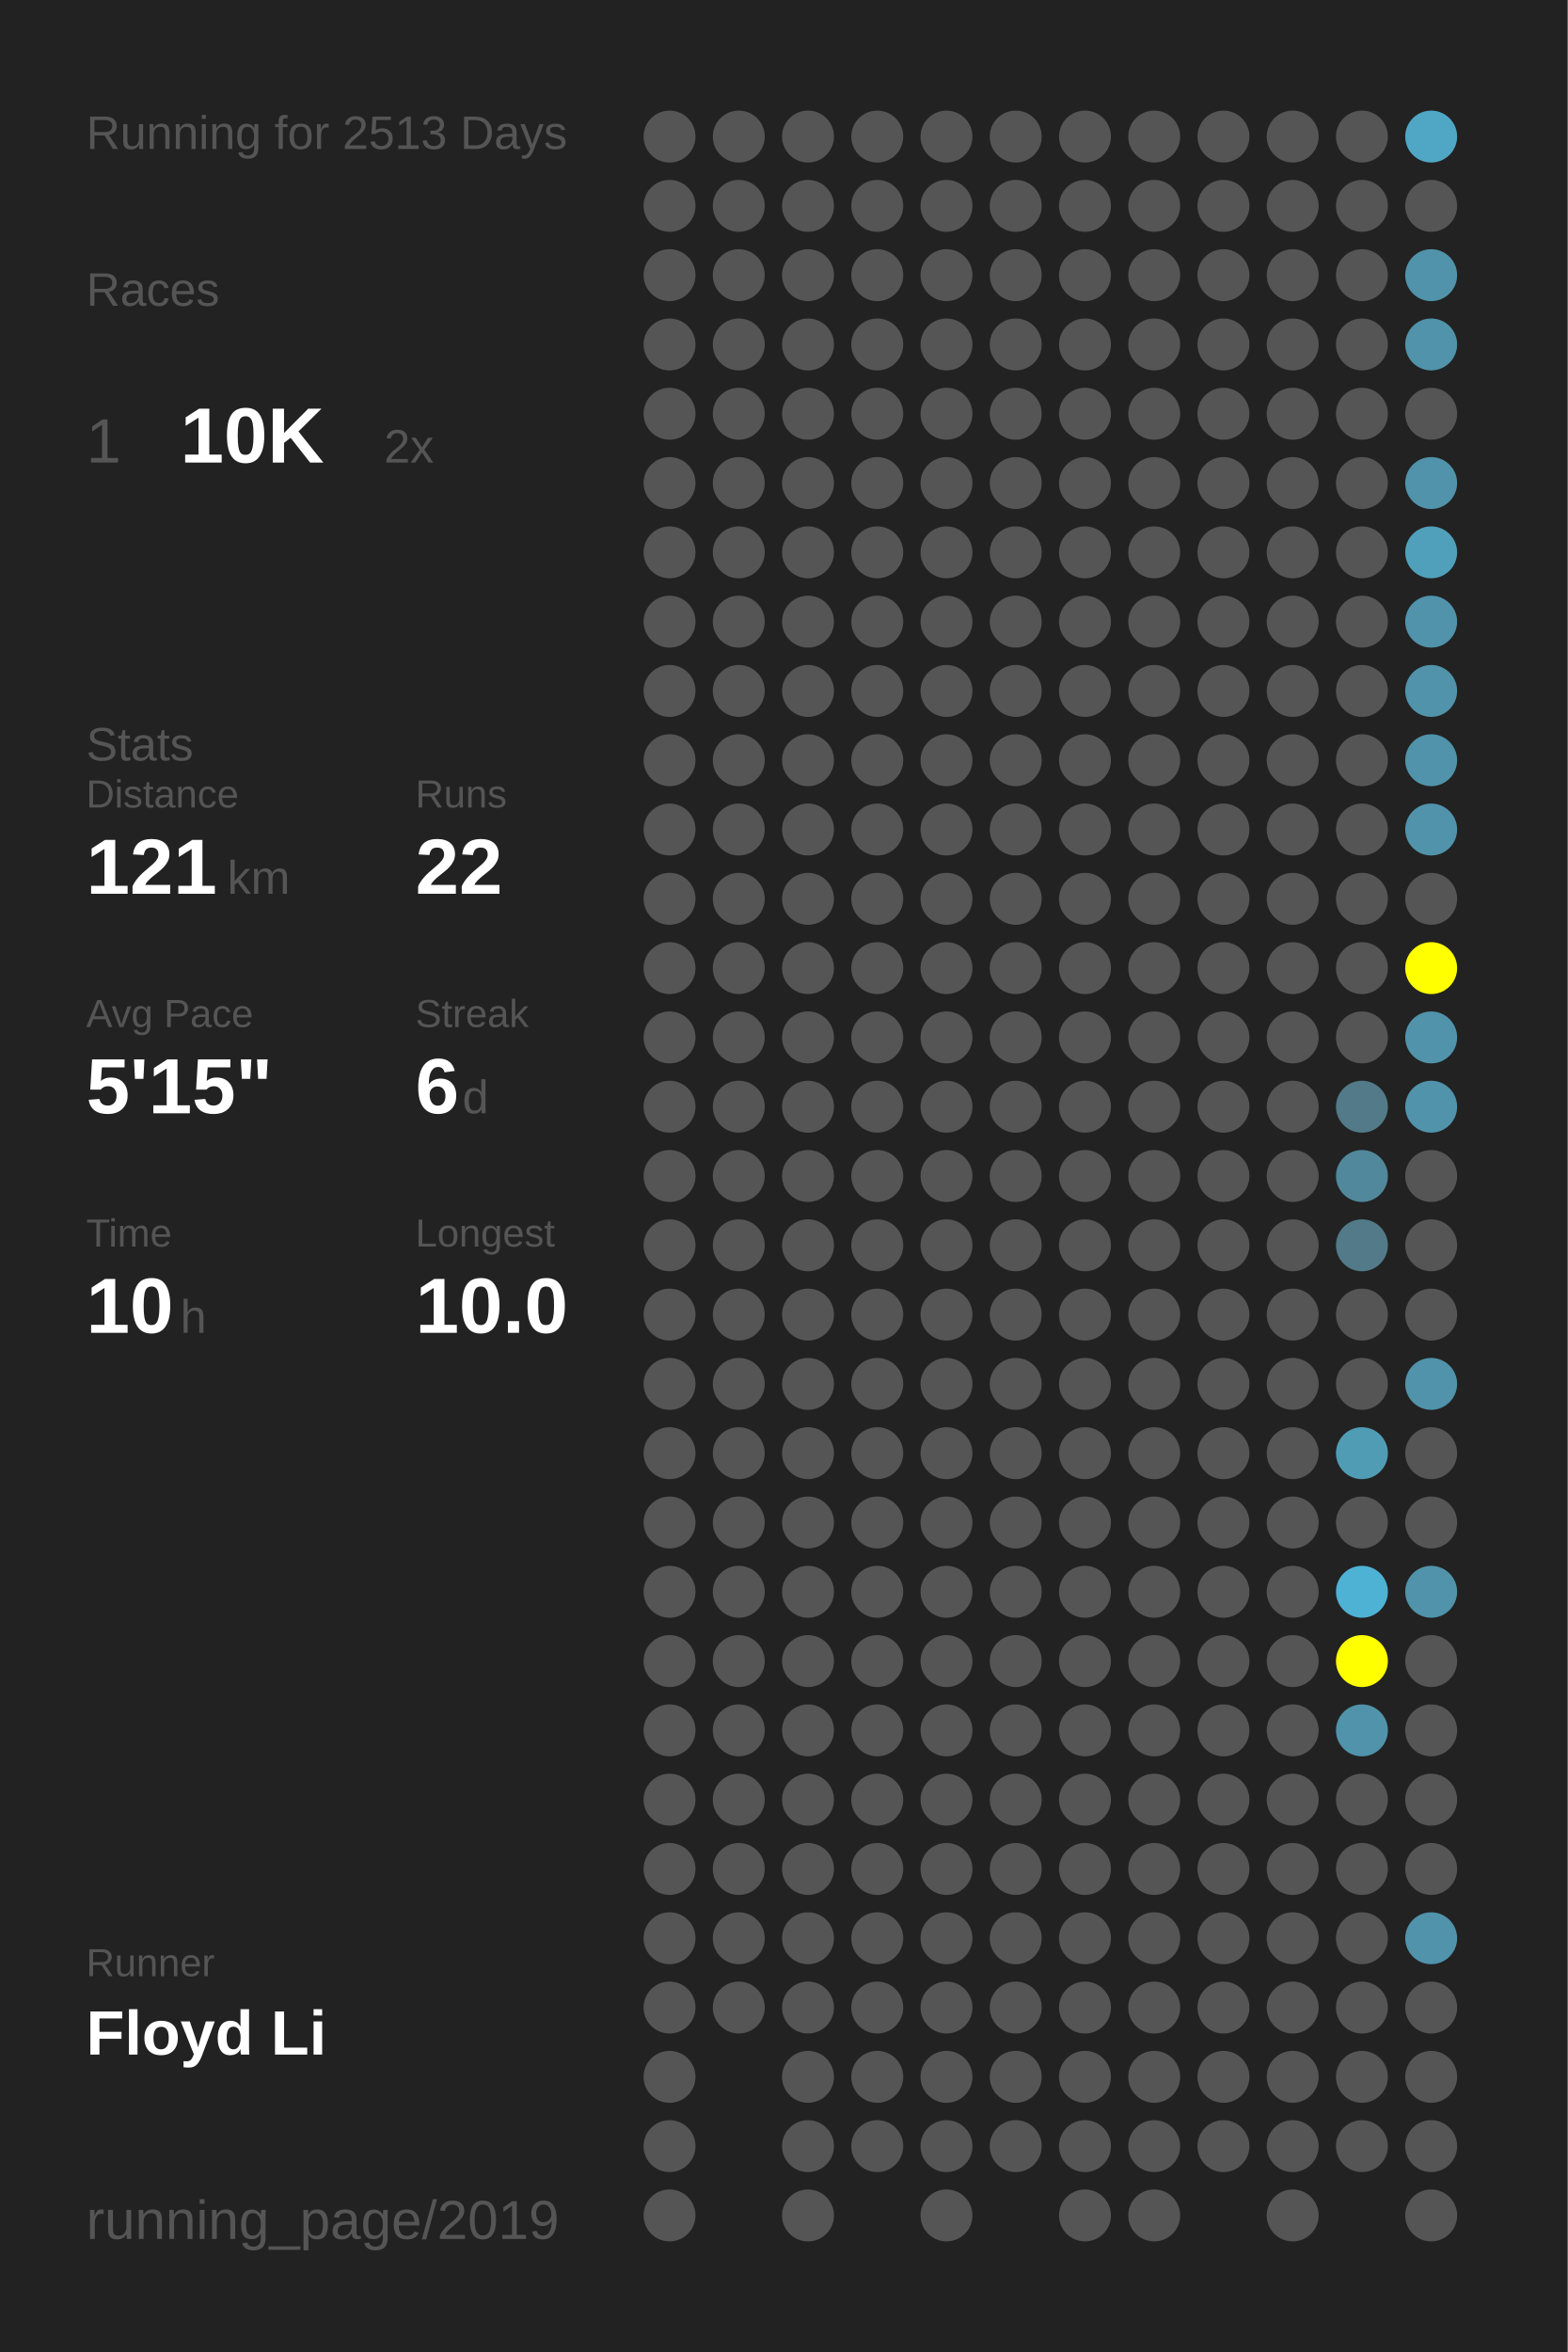
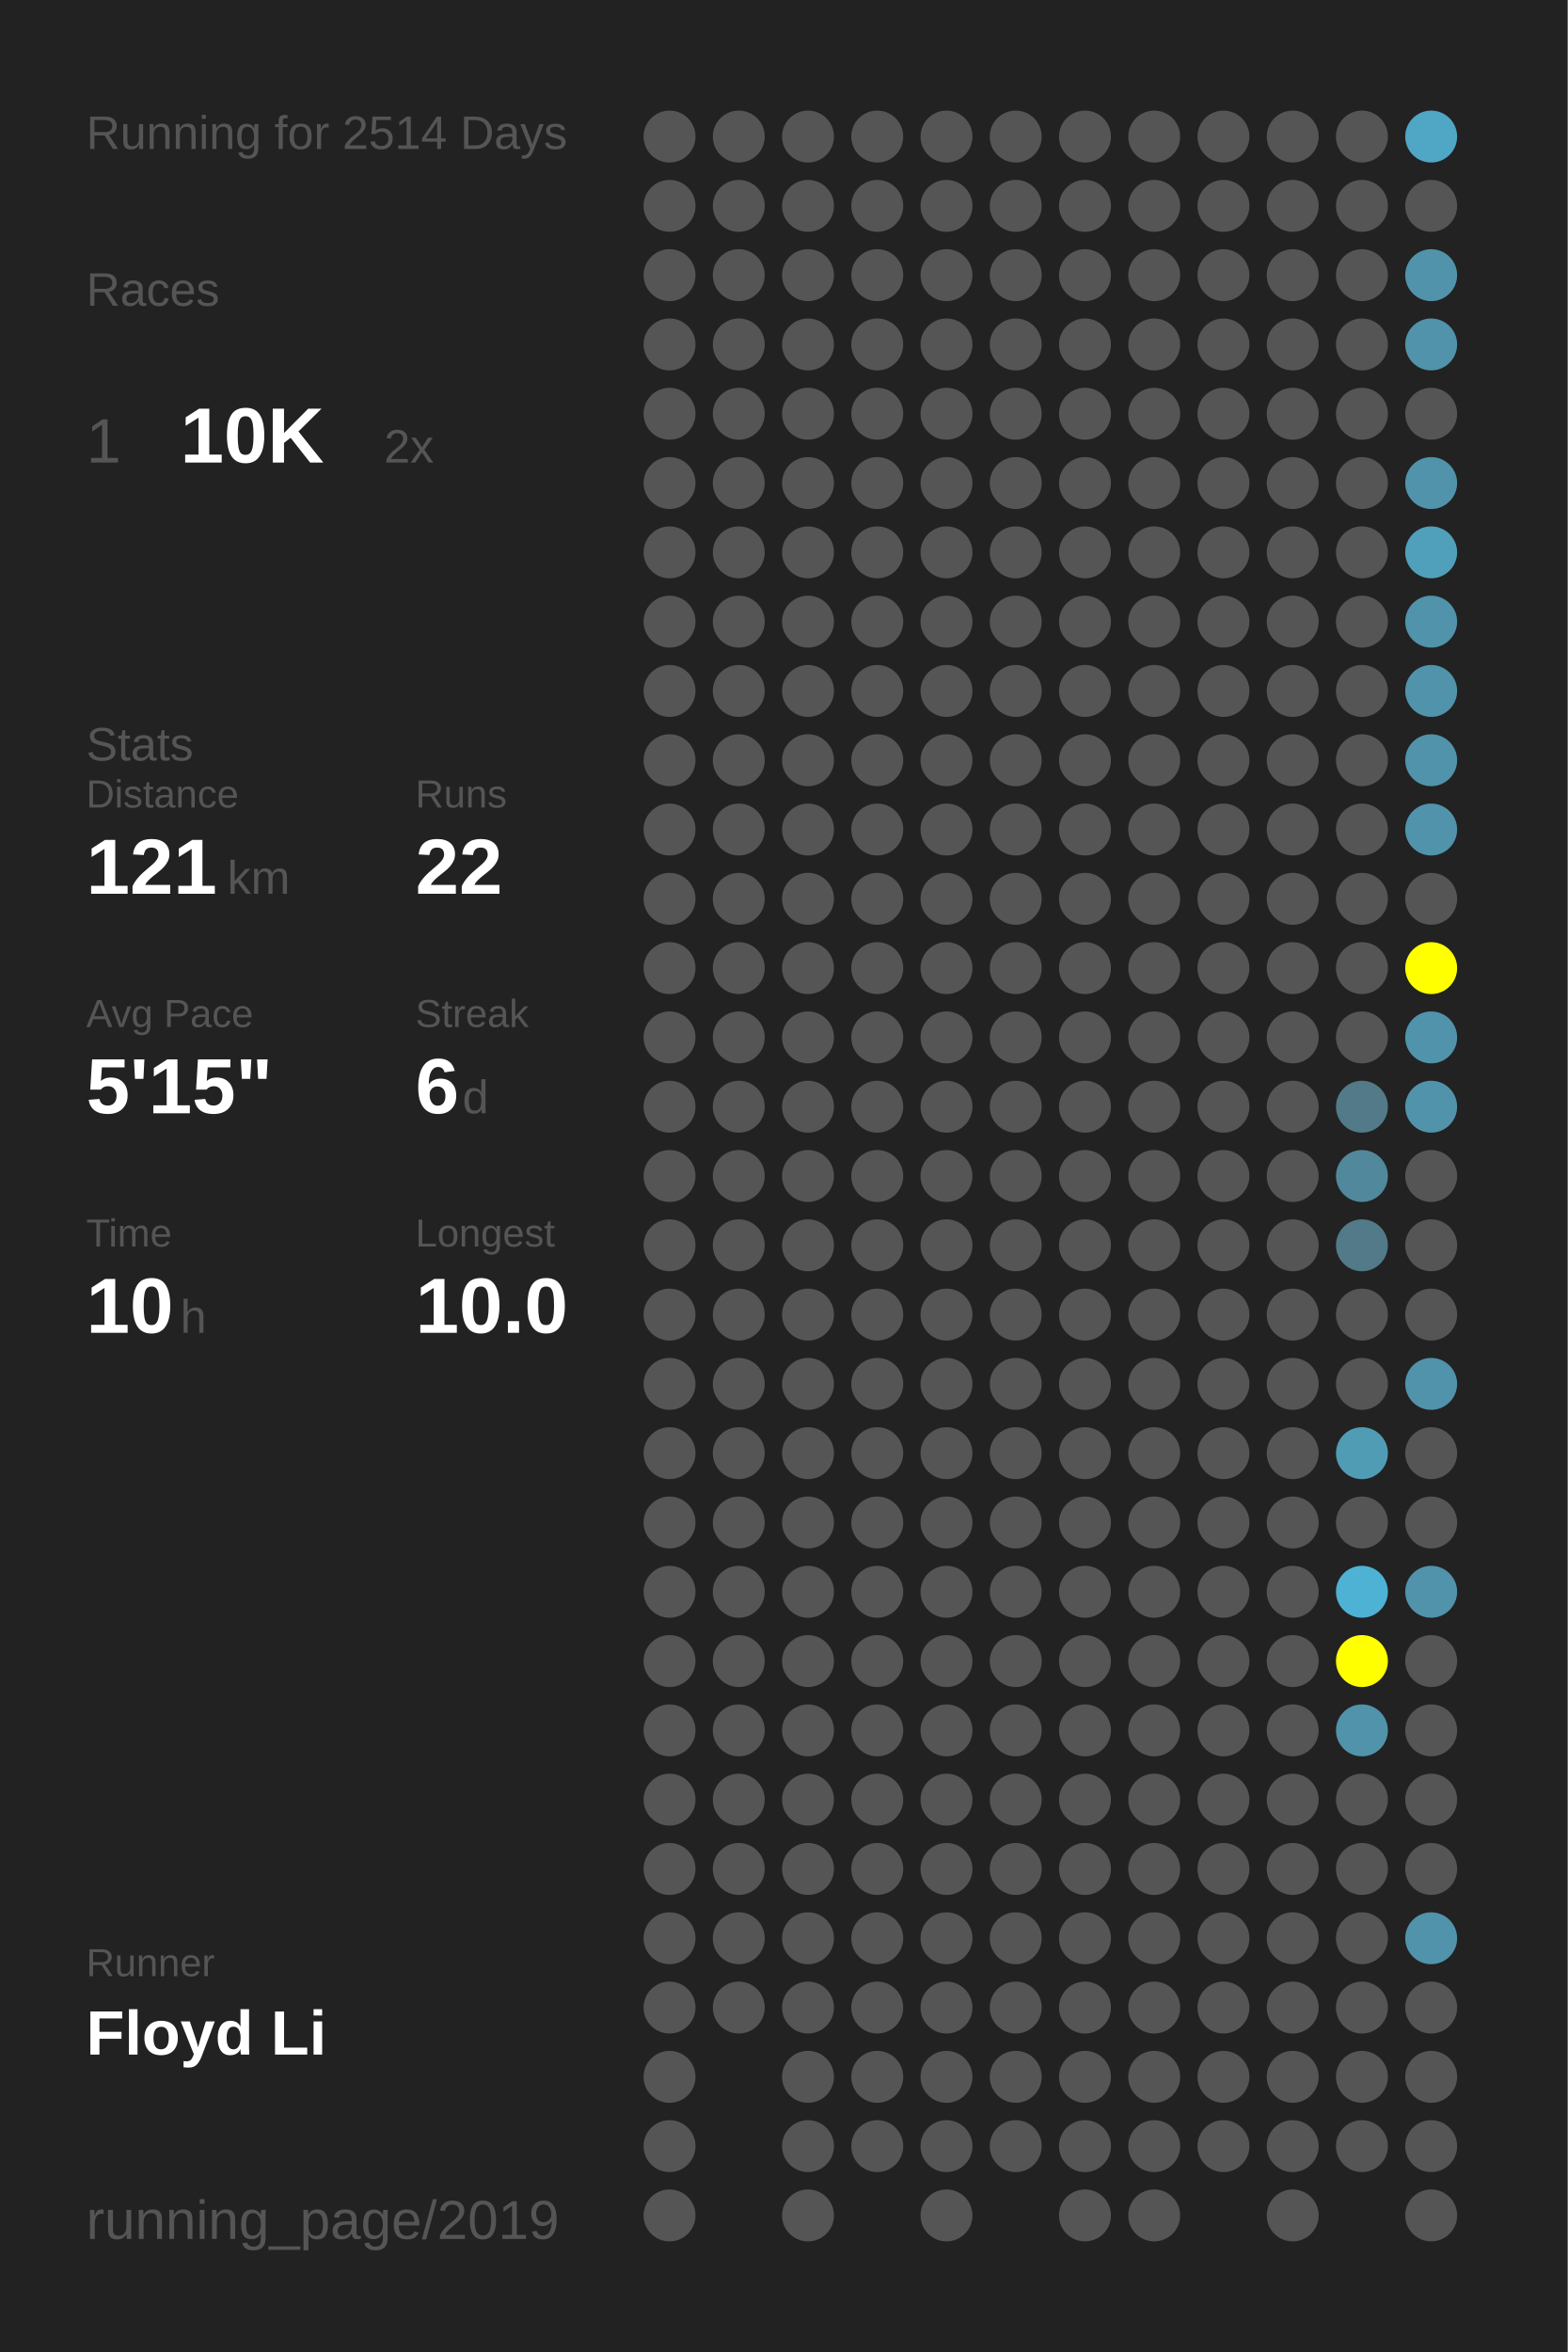
<svg xmlns="http://www.w3.org/2000/svg" baseProfile="full" height="300mm" version="1.1" viewBox="0,0,200,300" width="200mm">
  <defs />
  <rect fill="#222222" height="300" width="200" x="0" y="0" />
-   <text fill="#555555" style="font-size:6px; font-family:Arial;" x="11" y="19">Running for 2513 Days</text>
+   <text fill="#555555" style="font-size:6px; font-family:Arial;" x="11" y="19">Running for 2514 Days</text>
  <text fill="#555555" style="font-size:6px; font-family:Arial;" x="11" y="39">Races</text>
  <text fill="#555555" style="font-size:8px; font-family:Arial;" x="11" y="59">1</text>
  <text fill="#FFFFFF" style="font-size:10px; font-family:Arial; font-weight:bold;" x="23" y="59">10K</text>
  <text fill="#555555" style="font-size:6px; font-family:Arial;" x="49" y="59">2x</text>
  <text fill="#555555" style="font-size:6px; font-family:Arial;" x="11" y="97">Stats</text>
  <text fill="#555555" style="font-size:5px; font-family:Arial;" x="11" y="103">Distance</text>
  <text fill="#FFFFFF" style="font-size:10px; font-family:Arial; font-weight:bold;" x="11" y="114">121</text>
  <text fill="#555555" style="font-size:6px; font-family:Arial;" x="29" y="114">km</text>
  <text fill="#555555" style="font-size:5px; font-family:Arial;" x="53" y="103">Runs</text>
  <text fill="#FFFFFF" style="font-size:10px; font-family:Arial; font-weight:bold;" x="53" y="114">22</text>
  <text fill="#555555" style="font-size:5px; font-family:Arial;" x="11" y="131">Avg Pace</text>
  <text fill="#FFFFFF" style="font-size:10px; font-family:Arial; font-weight:bold;" x="11" y="142">5'15"</text>
  <text fill="#555555" style="font-size:5px; font-family:Arial;" x="53" y="131">Streak</text>
  <text fill="#FFFFFF" style="font-size:10px; font-family:Arial; font-weight:bold;" x="53" y="142">6</text>
  <text fill="#555555" style="font-size:6px; font-family:Arial;" x="59" y="142">d</text>
  <text fill="#555555" style="font-size:5px; font-family:Arial;" x="11" y="159">Time</text>
  <text fill="#FFFFFF" style="font-size:10px; font-family:Arial; font-weight:bold;" x="11" y="170">10</text>
  <text fill="#555555" style="font-size:6px; font-family:Arial;" x="23" y="170">h</text>
  <text fill="#555555" style="font-size:5px; font-family:Arial;" x="53" y="159">Longest</text>
  <text fill="#FFFFFF" style="font-size:10px; font-family:Arial; font-weight:bold;" x="53" y="170">10.0</text>
  <text fill="#555555" style="font-size:5px; font-family:Arial;" x="11" y="252.065">Runner</text>
  <text fill="#FFFFFF" style="font-size:8px; font-family:Arial; font-weight:bold;" x="11" y="262.065">Floyd Li</text>
  <text fill="#555555" style="font-size:7px; font-family:Arial;" x="11" y="285.581">running_page/2019</text>
  <circle cx="85.417" cy="17.419" fill="#555555" r="3.312" />
  <circle cx="85.417" cy="26.258" fill="#555555" r="3.312" />
  <circle cx="85.417" cy="35.097" fill="#555555" r="3.312" />
  <circle cx="85.417" cy="43.935" fill="#555555" r="3.312" />
  <circle cx="85.417" cy="52.774" fill="#555555" r="3.312" />
  <circle cx="85.417" cy="61.613" fill="#555555" r="3.312" />
  <circle cx="85.417" cy="70.452" fill="#555555" r="3.312" />
  <circle cx="85.417" cy="79.29" fill="#555555" r="3.312" />
  <circle cx="85.417" cy="88.129" fill="#555555" r="3.312" />
  <circle cx="85.417" cy="96.968" fill="#555555" r="3.312" />
  <circle cx="85.417" cy="105.806" fill="#555555" r="3.312" />
  <circle cx="85.417" cy="114.645" fill="#555555" r="3.312" />
  <circle cx="85.417" cy="123.484" fill="#555555" r="3.312" />
  <circle cx="85.417" cy="132.323" fill="#555555" r="3.312" />
  <circle cx="85.417" cy="141.161" fill="#555555" r="3.312" />
  <circle cx="85.417" cy="150" fill="#555555" r="3.312" />
  <circle cx="85.417" cy="158.839" fill="#555555" r="3.312" />
  <circle cx="85.417" cy="167.677" fill="#555555" r="3.312" />
  <circle cx="85.417" cy="176.516" fill="#555555" r="3.312" />
  <circle cx="85.417" cy="185.355" fill="#555555" r="3.312" />
  <circle cx="85.417" cy="194.194" fill="#555555" r="3.312" />
  <circle cx="85.417" cy="203.032" fill="#555555" r="3.312" />
  <circle cx="85.417" cy="211.871" fill="#555555" r="3.312" />
  <circle cx="85.417" cy="220.71" fill="#555555" r="3.312" />
  <circle cx="85.417" cy="229.548" fill="#555555" r="3.312" />
  <circle cx="85.417" cy="238.387" fill="#555555" r="3.312" />
  <circle cx="85.417" cy="247.226" fill="#555555" r="3.312" />
  <circle cx="85.417" cy="256.065" fill="#555555" r="3.312" />
  <circle cx="85.417" cy="264.903" fill="#555555" r="3.312" />
  <circle cx="85.417" cy="273.742" fill="#555555" r="3.312" />
  <circle cx="85.417" cy="282.581" fill="#555555" r="3.312" />
  <circle cx="94.25" cy="17.419" fill="#555555" r="3.312" />
  <circle cx="94.25" cy="26.258" fill="#555555" r="3.312" />
  <circle cx="94.25" cy="35.097" fill="#555555" r="3.312" />
  <circle cx="94.25" cy="43.935" fill="#555555" r="3.312" />
  <circle cx="94.25" cy="52.774" fill="#555555" r="3.312" />
  <circle cx="94.25" cy="61.613" fill="#555555" r="3.312" />
  <circle cx="94.25" cy="70.452" fill="#555555" r="3.312" />
  <circle cx="94.25" cy="79.29" fill="#555555" r="3.312" />
  <circle cx="94.25" cy="88.129" fill="#555555" r="3.312" />
  <circle cx="94.25" cy="96.968" fill="#555555" r="3.312" />
  <circle cx="94.25" cy="105.806" fill="#555555" r="3.312" />
  <circle cx="94.25" cy="114.645" fill="#555555" r="3.312" />
  <circle cx="94.25" cy="123.484" fill="#555555" r="3.312" />
  <circle cx="94.25" cy="132.323" fill="#555555" r="3.312" />
  <circle cx="94.25" cy="141.161" fill="#555555" r="3.312" />
  <circle cx="94.25" cy="150" fill="#555555" r="3.312" />
  <circle cx="94.25" cy="158.839" fill="#555555" r="3.312" />
  <circle cx="94.25" cy="167.677" fill="#555555" r="3.312" />
  <circle cx="94.25" cy="176.516" fill="#555555" r="3.312" />
  <circle cx="94.25" cy="185.355" fill="#555555" r="3.312" />
  <circle cx="94.25" cy="194.194" fill="#555555" r="3.312" />
  <circle cx="94.25" cy="203.032" fill="#555555" r="3.312" />
  <circle cx="94.25" cy="211.871" fill="#555555" r="3.312" />
  <circle cx="94.25" cy="220.71" fill="#555555" r="3.312" />
  <circle cx="94.25" cy="229.548" fill="#555555" r="3.312" />
  <circle cx="94.25" cy="238.387" fill="#555555" r="3.312" />
  <circle cx="94.25" cy="247.226" fill="#555555" r="3.312" />
  <circle cx="94.25" cy="256.065" fill="#555555" r="3.312" />
  <circle cx="103.083" cy="17.419" fill="#555555" r="3.312" />
  <circle cx="103.083" cy="26.258" fill="#555555" r="3.312" />
  <circle cx="103.083" cy="35.097" fill="#555555" r="3.312" />
  <circle cx="103.083" cy="43.935" fill="#555555" r="3.312" />
  <circle cx="103.083" cy="52.774" fill="#555555" r="3.312" />
  <circle cx="103.083" cy="61.613" fill="#555555" r="3.312" />
  <circle cx="103.083" cy="70.452" fill="#555555" r="3.312" />
  <circle cx="103.083" cy="79.29" fill="#555555" r="3.312" />
  <circle cx="103.083" cy="88.129" fill="#555555" r="3.312" />
  <circle cx="103.083" cy="96.968" fill="#555555" r="3.312" />
  <circle cx="103.083" cy="105.806" fill="#555555" r="3.312" />
  <circle cx="103.083" cy="114.645" fill="#555555" r="3.312" />
  <circle cx="103.083" cy="123.484" fill="#555555" r="3.312" />
  <circle cx="103.083" cy="132.323" fill="#555555" r="3.312" />
  <circle cx="103.083" cy="141.161" fill="#555555" r="3.312" />
  <circle cx="103.083" cy="150" fill="#555555" r="3.312" />
  <circle cx="103.083" cy="158.839" fill="#555555" r="3.312" />
  <circle cx="103.083" cy="167.677" fill="#555555" r="3.312" />
  <circle cx="103.083" cy="176.516" fill="#555555" r="3.312" />
  <circle cx="103.083" cy="185.355" fill="#555555" r="3.312" />
  <circle cx="103.083" cy="194.194" fill="#555555" r="3.312" />
  <circle cx="103.083" cy="203.032" fill="#555555" r="3.312" />
  <circle cx="103.083" cy="211.871" fill="#555555" r="3.312" />
  <circle cx="103.083" cy="220.71" fill="#555555" r="3.312" />
  <circle cx="103.083" cy="229.548" fill="#555555" r="3.312" />
  <circle cx="103.083" cy="238.387" fill="#555555" r="3.312" />
  <circle cx="103.083" cy="247.226" fill="#555555" r="3.312" />
  <circle cx="103.083" cy="256.065" fill="#555555" r="3.312" />
  <circle cx="103.083" cy="264.903" fill="#555555" r="3.312" />
  <circle cx="103.083" cy="273.742" fill="#555555" r="3.312" />
  <circle cx="103.083" cy="282.581" fill="#555555" r="3.312" />
  <circle cx="111.917" cy="17.419" fill="#555555" r="3.312" />
  <circle cx="111.917" cy="26.258" fill="#555555" r="3.312" />
  <circle cx="111.917" cy="35.097" fill="#555555" r="3.312" />
  <circle cx="111.917" cy="43.935" fill="#555555" r="3.312" />
  <circle cx="111.917" cy="52.774" fill="#555555" r="3.312" />
  <circle cx="111.917" cy="61.613" fill="#555555" r="3.312" />
  <circle cx="111.917" cy="70.452" fill="#555555" r="3.312" />
  <circle cx="111.917" cy="79.29" fill="#555555" r="3.312" />
  <circle cx="111.917" cy="88.129" fill="#555555" r="3.312" />
  <circle cx="111.917" cy="96.968" fill="#555555" r="3.312" />
  <circle cx="111.917" cy="105.806" fill="#555555" r="3.312" />
  <circle cx="111.917" cy="114.645" fill="#555555" r="3.312" />
  <circle cx="111.917" cy="123.484" fill="#555555" r="3.312" />
  <circle cx="111.917" cy="132.323" fill="#555555" r="3.312" />
  <circle cx="111.917" cy="141.161" fill="#555555" r="3.312" />
  <circle cx="111.917" cy="150" fill="#555555" r="3.312" />
  <circle cx="111.917" cy="158.839" fill="#555555" r="3.312" />
  <circle cx="111.917" cy="167.677" fill="#555555" r="3.312" />
  <circle cx="111.917" cy="176.516" fill="#555555" r="3.312" />
  <circle cx="111.917" cy="185.355" fill="#555555" r="3.312" />
  <circle cx="111.917" cy="194.194" fill="#555555" r="3.312" />
  <circle cx="111.917" cy="203.032" fill="#555555" r="3.312" />
  <circle cx="111.917" cy="211.871" fill="#555555" r="3.312" />
  <circle cx="111.917" cy="220.71" fill="#555555" r="3.312" />
  <circle cx="111.917" cy="229.548" fill="#555555" r="3.312" />
  <circle cx="111.917" cy="238.387" fill="#555555" r="3.312" />
  <circle cx="111.917" cy="247.226" fill="#555555" r="3.312" />
  <circle cx="111.917" cy="256.065" fill="#555555" r="3.312" />
  <circle cx="111.917" cy="264.903" fill="#555555" r="3.312" />
  <circle cx="111.917" cy="273.742" fill="#555555" r="3.312" />
  <circle cx="120.75" cy="17.419" fill="#555555" r="3.312" />
  <circle cx="120.75" cy="26.258" fill="#555555" r="3.312" />
  <circle cx="120.75" cy="35.097" fill="#555555" r="3.312" />
  <circle cx="120.75" cy="43.935" fill="#555555" r="3.312" />
  <circle cx="120.75" cy="52.774" fill="#555555" r="3.312" />
  <circle cx="120.75" cy="61.613" fill="#555555" r="3.312" />
  <circle cx="120.75" cy="70.452" fill="#555555" r="3.312" />
  <circle cx="120.75" cy="79.29" fill="#555555" r="3.312" />
  <circle cx="120.75" cy="88.129" fill="#555555" r="3.312" />
  <circle cx="120.75" cy="96.968" fill="#555555" r="3.312" />
  <circle cx="120.75" cy="105.806" fill="#555555" r="3.312" />
  <circle cx="120.75" cy="114.645" fill="#555555" r="3.312" />
  <circle cx="120.75" cy="123.484" fill="#555555" r="3.312" />
  <circle cx="120.75" cy="132.323" fill="#555555" r="3.312" />
  <circle cx="120.75" cy="141.161" fill="#555555" r="3.312" />
  <circle cx="120.75" cy="150" fill="#555555" r="3.312" />
  <circle cx="120.75" cy="158.839" fill="#555555" r="3.312" />
  <circle cx="120.75" cy="167.677" fill="#555555" r="3.312" />
  <circle cx="120.75" cy="176.516" fill="#555555" r="3.312" />
  <circle cx="120.75" cy="185.355" fill="#555555" r="3.312" />
  <circle cx="120.75" cy="194.194" fill="#555555" r="3.312" />
  <circle cx="120.75" cy="203.032" fill="#555555" r="3.312" />
  <circle cx="120.75" cy="211.871" fill="#555555" r="3.312" />
  <circle cx="120.75" cy="220.71" fill="#555555" r="3.312" />
  <circle cx="120.75" cy="229.548" fill="#555555" r="3.312" />
  <circle cx="120.75" cy="238.387" fill="#555555" r="3.312" />
  <circle cx="120.75" cy="247.226" fill="#555555" r="3.312" />
  <circle cx="120.75" cy="256.065" fill="#555555" r="3.312" />
  <circle cx="120.75" cy="264.903" fill="#555555" r="3.312" />
  <circle cx="120.75" cy="273.742" fill="#555555" r="3.312" />
  <circle cx="120.75" cy="282.581" fill="#555555" r="3.312" />
  <circle cx="129.583" cy="17.419" fill="#555555" r="3.312" />
  <circle cx="129.583" cy="26.258" fill="#555555" r="3.312" />
  <circle cx="129.583" cy="35.097" fill="#555555" r="3.312" />
  <circle cx="129.583" cy="43.935" fill="#555555" r="3.312" />
  <circle cx="129.583" cy="52.774" fill="#555555" r="3.312" />
  <circle cx="129.583" cy="61.613" fill="#555555" r="3.312" />
  <circle cx="129.583" cy="70.452" fill="#555555" r="3.312" />
  <circle cx="129.583" cy="79.29" fill="#555555" r="3.312" />
  <circle cx="129.583" cy="88.129" fill="#555555" r="3.312" />
  <circle cx="129.583" cy="96.968" fill="#555555" r="3.312" />
  <circle cx="129.583" cy="105.806" fill="#555555" r="3.312" />
  <circle cx="129.583" cy="114.645" fill="#555555" r="3.312" />
  <circle cx="129.583" cy="123.484" fill="#555555" r="3.312" />
  <circle cx="129.583" cy="132.323" fill="#555555" r="3.312" />
  <circle cx="129.583" cy="141.161" fill="#555555" r="3.312" />
  <circle cx="129.583" cy="150" fill="#555555" r="3.312" />
  <circle cx="129.583" cy="158.839" fill="#555555" r="3.312" />
  <circle cx="129.583" cy="167.677" fill="#555555" r="3.312" />
  <circle cx="129.583" cy="176.516" fill="#555555" r="3.312" />
  <circle cx="129.583" cy="185.355" fill="#555555" r="3.312" />
  <circle cx="129.583" cy="194.194" fill="#555555" r="3.312" />
  <circle cx="129.583" cy="203.032" fill="#555555" r="3.312" />
  <circle cx="129.583" cy="211.871" fill="#555555" r="3.312" />
  <circle cx="129.583" cy="220.71" fill="#555555" r="3.312" />
  <circle cx="129.583" cy="229.548" fill="#555555" r="3.312" />
  <circle cx="129.583" cy="238.387" fill="#555555" r="3.312" />
  <circle cx="129.583" cy="247.226" fill="#555555" r="3.312" />
  <circle cx="129.583" cy="256.065" fill="#555555" r="3.312" />
  <circle cx="129.583" cy="264.903" fill="#555555" r="3.312" />
  <circle cx="129.583" cy="273.742" fill="#555555" r="3.312" />
  <circle cx="138.417" cy="17.419" fill="#555555" r="3.312" />
  <circle cx="138.417" cy="26.258" fill="#555555" r="3.312" />
  <circle cx="138.417" cy="35.097" fill="#555555" r="3.312" />
  <circle cx="138.417" cy="43.935" fill="#555555" r="3.312" />
  <circle cx="138.417" cy="52.774" fill="#555555" r="3.312" />
  <circle cx="138.417" cy="61.613" fill="#555555" r="3.312" />
  <circle cx="138.417" cy="70.452" fill="#555555" r="3.312" />
  <circle cx="138.417" cy="79.29" fill="#555555" r="3.312" />
  <circle cx="138.417" cy="88.129" fill="#555555" r="3.312" />
  <circle cx="138.417" cy="96.968" fill="#555555" r="3.312" />
  <circle cx="138.417" cy="105.806" fill="#555555" r="3.312" />
  <circle cx="138.417" cy="114.645" fill="#555555" r="3.312" />
  <circle cx="138.417" cy="123.484" fill="#555555" r="3.312" />
  <circle cx="138.417" cy="132.323" fill="#555555" r="3.312" />
  <circle cx="138.417" cy="141.161" fill="#555555" r="3.312" />
  <circle cx="138.417" cy="150" fill="#555555" r="3.312" />
  <circle cx="138.417" cy="158.839" fill="#555555" r="3.312" />
  <circle cx="138.417" cy="167.677" fill="#555555" r="3.312" />
  <circle cx="138.417" cy="176.516" fill="#555555" r="3.312" />
  <circle cx="138.417" cy="185.355" fill="#555555" r="3.312" />
  <circle cx="138.417" cy="194.194" fill="#555555" r="3.312" />
  <circle cx="138.417" cy="203.032" fill="#555555" r="3.312" />
  <circle cx="138.417" cy="211.871" fill="#555555" r="3.312" />
  <circle cx="138.417" cy="220.71" fill="#555555" r="3.312" />
  <circle cx="138.417" cy="229.548" fill="#555555" r="3.312" />
  <circle cx="138.417" cy="238.387" fill="#555555" r="3.312" />
  <circle cx="138.417" cy="247.226" fill="#555555" r="3.312" />
  <circle cx="138.417" cy="256.065" fill="#555555" r="3.312" />
  <circle cx="138.417" cy="264.903" fill="#555555" r="3.312" />
  <circle cx="138.417" cy="273.742" fill="#555555" r="3.312" />
  <circle cx="138.417" cy="282.581" fill="#555555" r="3.312" />
  <circle cx="147.25" cy="17.419" fill="#555555" r="3.312" />
  <circle cx="147.25" cy="26.258" fill="#555555" r="3.312" />
  <circle cx="147.25" cy="35.097" fill="#555555" r="3.312" />
  <circle cx="147.25" cy="43.935" fill="#555555" r="3.312" />
  <circle cx="147.25" cy="52.774" fill="#555555" r="3.312" />
  <circle cx="147.25" cy="61.613" fill="#555555" r="3.312" />
  <circle cx="147.25" cy="70.452" fill="#555555" r="3.312" />
  <circle cx="147.25" cy="79.29" fill="#555555" r="3.312" />
  <circle cx="147.25" cy="88.129" fill="#555555" r="3.312" />
  <circle cx="147.25" cy="96.968" fill="#555555" r="3.312" />
  <circle cx="147.25" cy="105.806" fill="#555555" r="3.312" />
  <circle cx="147.25" cy="114.645" fill="#555555" r="3.312" />
  <circle cx="147.25" cy="123.484" fill="#555555" r="3.312" />
  <circle cx="147.25" cy="132.323" fill="#555555" r="3.312" />
  <circle cx="147.25" cy="141.161" fill="#555555" r="3.312" />
  <circle cx="147.25" cy="150" fill="#555555" r="3.312" />
  <circle cx="147.25" cy="158.839" fill="#555555" r="3.312" />
  <circle cx="147.25" cy="167.677" fill="#555555" r="3.312" />
  <circle cx="147.25" cy="176.516" fill="#555555" r="3.312" />
  <circle cx="147.25" cy="185.355" fill="#555555" r="3.312" />
  <circle cx="147.25" cy="194.194" fill="#555555" r="3.312" />
  <circle cx="147.25" cy="203.032" fill="#555555" r="3.312" />
  <circle cx="147.25" cy="211.871" fill="#555555" r="3.312" />
  <circle cx="147.25" cy="220.71" fill="#555555" r="3.312" />
  <circle cx="147.25" cy="229.548" fill="#555555" r="3.312" />
  <circle cx="147.25" cy="238.387" fill="#555555" r="3.312" />
  <circle cx="147.25" cy="247.226" fill="#555555" r="3.312" />
  <circle cx="147.25" cy="256.065" fill="#555555" r="3.312" />
  <circle cx="147.25" cy="264.903" fill="#555555" r="3.312" />
  <circle cx="147.25" cy="273.742" fill="#555555" r="3.312" />
  <circle cx="147.25" cy="282.581" fill="#555555" r="3.312" />
  <circle cx="156.083" cy="17.419" fill="#555555" r="3.312" />
  <circle cx="156.083" cy="26.258" fill="#555555" r="3.312" />
  <circle cx="156.083" cy="35.097" fill="#555555" r="3.312" />
  <circle cx="156.083" cy="43.935" fill="#555555" r="3.312" />
  <circle cx="156.083" cy="52.774" fill="#555555" r="3.312" />
  <circle cx="156.083" cy="61.613" fill="#555555" r="3.312" />
  <circle cx="156.083" cy="70.452" fill="#555555" r="3.312" />
  <circle cx="156.083" cy="79.29" fill="#555555" r="3.312" />
  <circle cx="156.083" cy="88.129" fill="#555555" r="3.312" />
  <circle cx="156.083" cy="96.968" fill="#555555" r="3.312" />
  <circle cx="156.083" cy="105.806" fill="#555555" r="3.312" />
  <circle cx="156.083" cy="114.645" fill="#555555" r="3.312" />
  <circle cx="156.083" cy="123.484" fill="#555555" r="3.312" />
  <circle cx="156.083" cy="132.323" fill="#555555" r="3.312" />
  <circle cx="156.083" cy="141.161" fill="#555555" r="3.312" />
  <circle cx="156.083" cy="150" fill="#555555" r="3.312" />
  <circle cx="156.083" cy="158.839" fill="#555555" r="3.312" />
  <circle cx="156.083" cy="167.677" fill="#555555" r="3.312" />
  <circle cx="156.083" cy="176.516" fill="#555555" r="3.312" />
  <circle cx="156.083" cy="185.355" fill="#555555" r="3.312" />
  <circle cx="156.083" cy="194.194" fill="#555555" r="3.312" />
  <circle cx="156.083" cy="203.032" fill="#555555" r="3.312" />
  <circle cx="156.083" cy="211.871" fill="#555555" r="3.312" />
  <circle cx="156.083" cy="220.71" fill="#555555" r="3.312" />
  <circle cx="156.083" cy="229.548" fill="#555555" r="3.312" />
  <circle cx="156.083" cy="238.387" fill="#555555" r="3.312" />
  <circle cx="156.083" cy="247.226" fill="#555555" r="3.312" />
  <circle cx="156.083" cy="256.065" fill="#555555" r="3.312" />
  <circle cx="156.083" cy="264.903" fill="#555555" r="3.312" />
  <circle cx="156.083" cy="273.742" fill="#555555" r="3.312" />
  <circle cx="164.917" cy="17.419" fill="#555555" r="3.312" />
  <circle cx="164.917" cy="26.258" fill="#555555" r="3.312" />
  <circle cx="164.917" cy="35.097" fill="#555555" r="3.312" />
  <circle cx="164.917" cy="43.935" fill="#555555" r="3.312" />
  <circle cx="164.917" cy="52.774" fill="#555555" r="3.312" />
  <circle cx="164.917" cy="61.613" fill="#555555" r="3.312" />
  <circle cx="164.917" cy="70.452" fill="#555555" r="3.312" />
  <circle cx="164.917" cy="79.29" fill="#555555" r="3.312" />
  <circle cx="164.917" cy="88.129" fill="#555555" r="3.312" />
  <circle cx="164.917" cy="96.968" fill="#555555" r="3.312" />
  <circle cx="164.917" cy="105.806" fill="#555555" r="3.312" />
  <circle cx="164.917" cy="114.645" fill="#555555" r="3.312" />
  <circle cx="164.917" cy="123.484" fill="#555555" r="3.312" />
  <circle cx="164.917" cy="132.323" fill="#555555" r="3.312" />
  <circle cx="164.917" cy="141.161" fill="#555555" r="3.312" />
  <circle cx="164.917" cy="150" fill="#555555" r="3.312" />
  <circle cx="164.917" cy="158.839" fill="#555555" r="3.312" />
  <circle cx="164.917" cy="167.677" fill="#555555" r="3.312" />
  <circle cx="164.917" cy="176.516" fill="#555555" r="3.312" />
  <circle cx="164.917" cy="185.355" fill="#555555" r="3.312" />
  <circle cx="164.917" cy="194.194" fill="#555555" r="3.312" />
  <circle cx="164.917" cy="203.032" fill="#555555" r="3.312" />
  <circle cx="164.917" cy="211.871" fill="#555555" r="3.312" />
  <circle cx="164.917" cy="220.71" fill="#555555" r="3.312" />
  <circle cx="164.917" cy="229.548" fill="#555555" r="3.312" />
  <circle cx="164.917" cy="238.387" fill="#555555" r="3.312" />
  <circle cx="164.917" cy="247.226" fill="#555555" r="3.312" />
  <circle cx="164.917" cy="256.065" fill="#555555" r="3.312" />
  <circle cx="164.917" cy="264.903" fill="#555555" r="3.312" />
  <circle cx="164.917" cy="273.742" fill="#555555" r="3.312" />
  <circle cx="164.917" cy="282.581" fill="#555555" r="3.312" />
  <circle cx="173.75" cy="17.419" fill="#555555" r="3.312" />
  <circle cx="173.75" cy="26.258" fill="#555555" r="3.312" />
  <circle cx="173.75" cy="35.097" fill="#555555" r="3.312" />
  <circle cx="173.75" cy="43.935" fill="#555555" r="3.312" />
  <circle cx="173.75" cy="52.774" fill="#555555" r="3.312" />
  <circle cx="173.75" cy="61.613" fill="#555555" r="3.312" />
  <circle cx="173.75" cy="70.452" fill="#555555" r="3.312" />
  <circle cx="173.75" cy="79.29" fill="#555555" r="3.312" />
  <circle cx="173.75" cy="88.129" fill="#555555" r="3.312" />
  <circle cx="173.75" cy="96.968" fill="#555555" r="3.312" />
  <circle cx="173.75" cy="105.806" fill="#555555" r="3.312" />
  <circle cx="173.75" cy="114.645" fill="#555555" r="3.312" />
  <circle cx="173.75" cy="123.484" fill="#555555" r="3.312" />
  <circle cx="173.75" cy="132.323" fill="#555555" r="3.312" />
  <circle cx="173.75" cy="141.161" fill="#527a88" r="3.312" />
  <circle cx="173.75" cy="150" fill="#51889b" r="3.312" />
  <circle cx="173.75" cy="158.839" fill="#527a88" r="3.312" />
  <circle cx="173.75" cy="167.677" fill="#555555" r="3.312" />
  <circle cx="173.75" cy="176.516" fill="#555555" r="3.312" />
  <circle cx="173.75" cy="185.355" fill="#509cb5" r="3.312" />
  <circle cx="173.75" cy="194.194" fill="#555555" r="3.312" />
  <circle cx="173.75" cy="203.032" fill="#4eb2d4" r="3.312" />
  <circle cx="173.75" cy="211.871" fill="#FFFF00" r="3.312" />
  <circle cx="173.75" cy="220.71" fill="#5093aa" r="3.312" />
  <circle cx="173.75" cy="229.548" fill="#555555" r="3.312" />
  <circle cx="173.75" cy="238.387" fill="#555555" r="3.312" />
  <circle cx="173.75" cy="247.226" fill="#555555" r="3.312" />
  <circle cx="173.75" cy="256.065" fill="#555555" r="3.312" />
  <circle cx="173.75" cy="264.903" fill="#555555" r="3.312" />
  <circle cx="173.75" cy="273.742" fill="#555555" r="3.312" />
  <circle cx="182.583" cy="17.419" fill="#4fa7c5" r="3.312" />
  <circle cx="182.583" cy="26.258" fill="#555555" r="3.312" />
  <circle cx="182.583" cy="35.097" fill="#5093aa" r="3.312" />
  <circle cx="182.583" cy="43.935" fill="#5093aa" r="3.312" />
  <circle cx="182.583" cy="52.774" fill="#555555" r="3.312" />
  <circle cx="182.583" cy="61.613" fill="#5093aa" r="3.312" />
  <circle cx="182.583" cy="70.452" fill="#50a0bb" r="3.312" />
  <circle cx="182.583" cy="79.29" fill="#5093aa" r="3.312" />
  <circle cx="182.583" cy="88.129" fill="#5093aa" r="3.312" />
  <circle cx="182.583" cy="96.968" fill="#5093aa" r="3.312" />
  <circle cx="182.583" cy="105.806" fill="#5093aa" r="3.312" />
  <circle cx="182.583" cy="114.645" fill="#555555" r="3.312" />
  <circle cx="182.583" cy="123.484" fill="#FFFF00" r="3.312" />
  <circle cx="182.583" cy="132.323" fill="#5093aa" r="3.312" />
  <circle cx="182.583" cy="141.161" fill="#5093aa" r="3.312" />
  <circle cx="182.583" cy="150" fill="#555555" r="3.312" />
  <circle cx="182.583" cy="158.839" fill="#555555" r="3.312" />
  <circle cx="182.583" cy="167.677" fill="#555555" r="3.312" />
  <circle cx="182.583" cy="176.516" fill="#5093aa" r="3.312" />
  <circle cx="182.583" cy="185.355" fill="#555555" r="3.312" />
  <circle cx="182.583" cy="194.194" fill="#555555" r="3.312" />
  <circle cx="182.583" cy="203.032" fill="#5093aa" r="3.312" />
  <circle cx="182.583" cy="211.871" fill="#555555" r="3.312" />
  <circle cx="182.583" cy="220.71" fill="#555555" r="3.312" />
  <circle cx="182.583" cy="229.548" fill="#555555" r="3.312" />
  <circle cx="182.583" cy="238.387" fill="#555555" r="3.312" />
  <circle cx="182.583" cy="247.226" fill="#5093aa" r="3.312" />
  <circle cx="182.583" cy="256.065" fill="#555555" r="3.312" />
  <circle cx="182.583" cy="264.903" fill="#555555" r="3.312" />
  <circle cx="182.583" cy="273.742" fill="#555555" r="3.312" />
  <circle cx="182.583" cy="282.581" fill="#555555" r="3.312" />
</svg>
